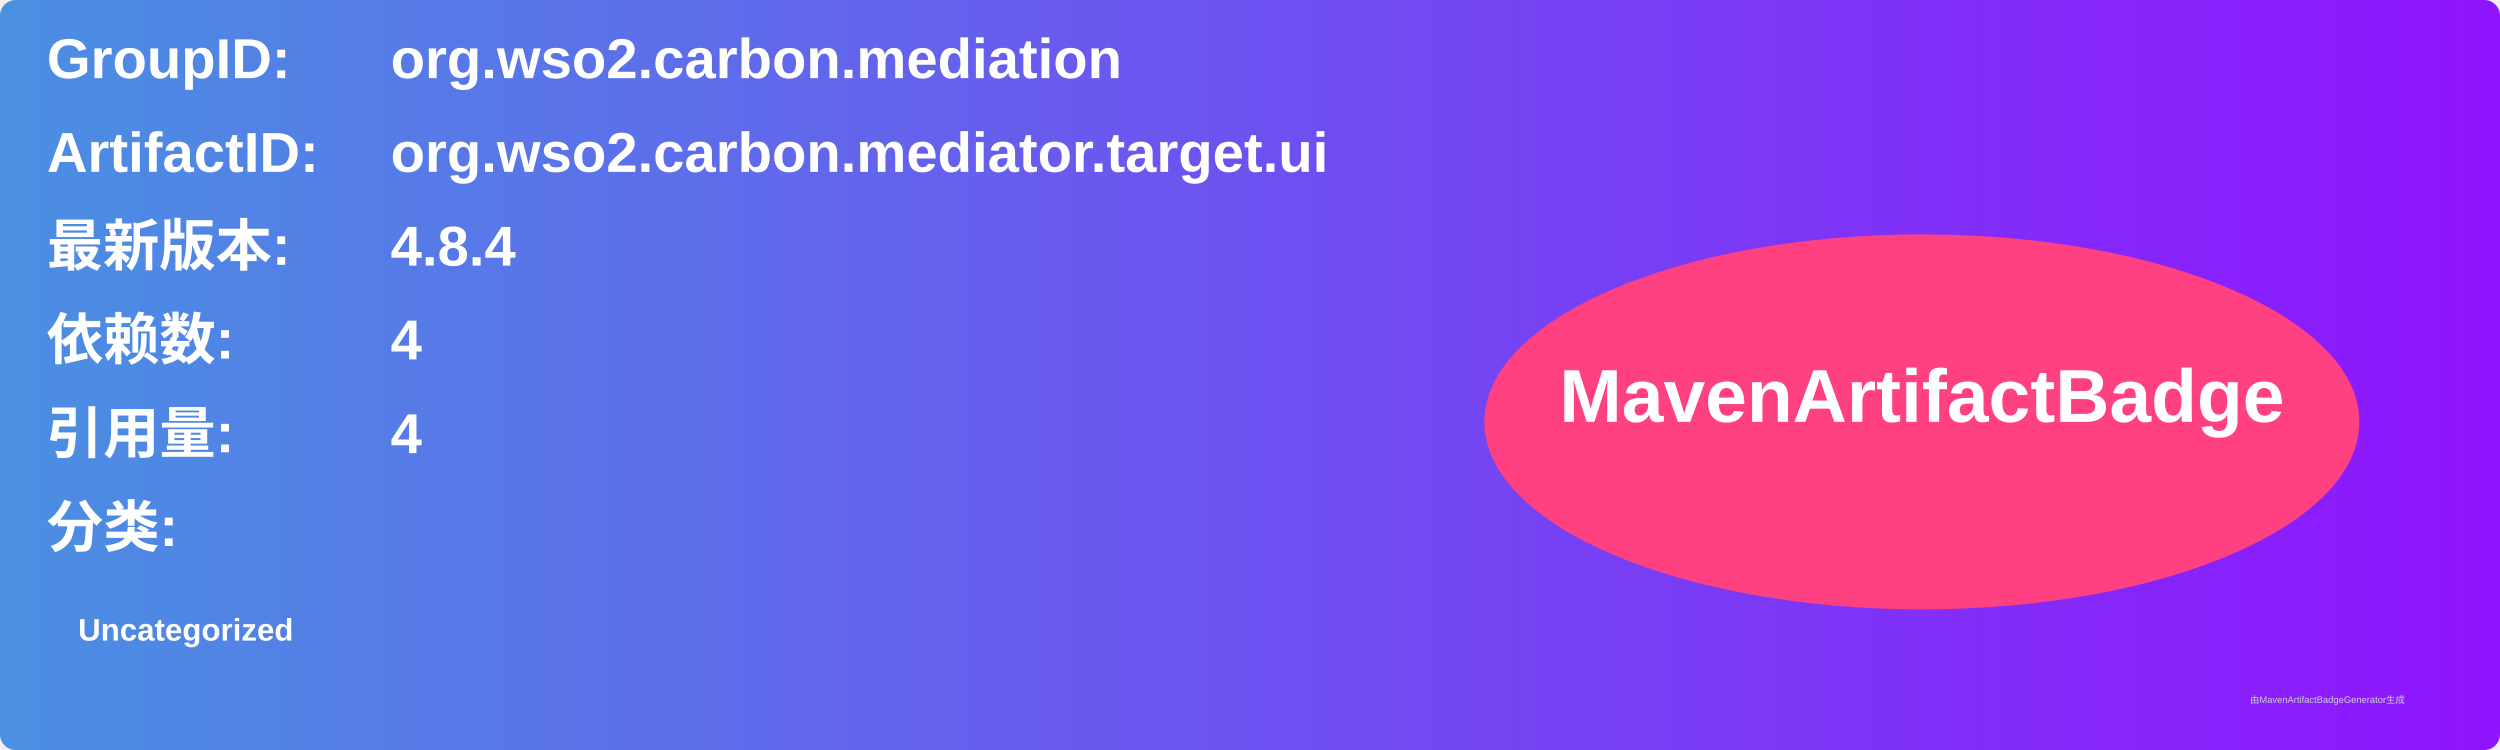
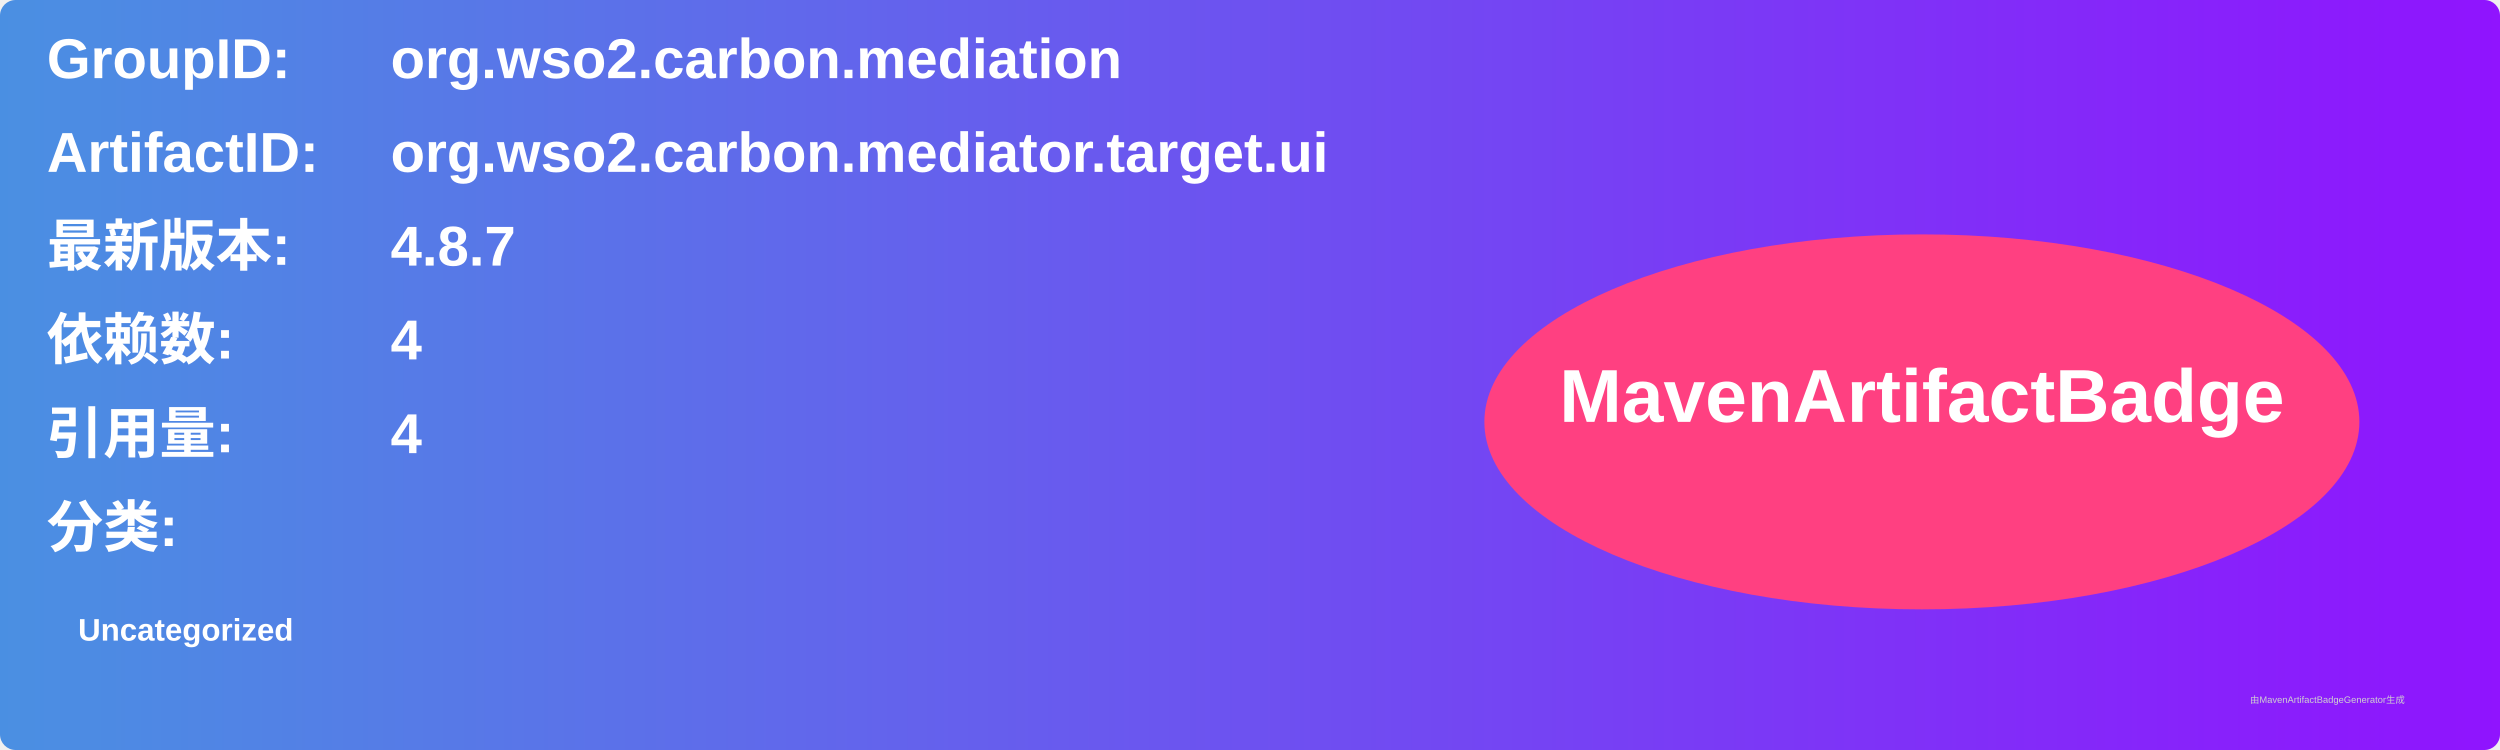
<svg xmlns="http://www.w3.org/2000/svg" width="800" height="240" viewBox="0 0 800 240">
  <linearGradient id="grad" x1="0%" y1="0%" x2="100%" y2="0%">
    <stop offset="0%" stop-color="#4a90e2" />
    <stop offset="100%" stop-color="#9013fe" />
  </linearGradient>
  <rect width="100%" height="100%" rx="5" ry="5" fill="url(#grad)" />
  <g transform="translate(15, 15)">
    <text x="0" y="10" font-family="Arial" font-size="18" fill="white" font-weight="bold" width="260">GroupID:</text>
    <text x="110" y="10" font-family="Arial" font-size="18" fill="white" font-weight="bold" width="460">org.wso2.carbon.mediation</text>
    <text x="0" y="40" font-family="Arial" font-size="18" fill="white" font-weight="bold" width="260">ArtifactID:</text>
    <text x="110" y="40" font-family="Arial" font-size="18" fill="white" font-weight="bold" width="460">org.wso2.carbon.mediator.target.ui</text>
    <text x="0" y="70" font-family="Arial" font-size="18" fill="white" font-weight="bold">最新版本:</text>
    <text x="110" y="70" font-family="Arial" font-size="18" fill="white" font-weight="bold">
-       <tspan font-weight="bold">4.8.4</tspan>
+       <tspan font-weight="bold">4.8.7</tspan>
    </text>
    <text x="0" y="100" font-family="Arial" font-size="18" fill="white" font-weight="bold">依赖数: </text>
    <text x="110" y="100" font-family="Arial" font-size="18" fill="white">
      <tspan font-weight="bold">4</tspan>
    </text>
    <text x="0" y="130" font-family="Arial" font-size="18" fill="white" font-weight="bold">引用量: </text>
    <text x="110" y="130" font-family="Arial" font-size="18" fill="white">
      <tspan font-weight="bold">4</tspan>
    </text>
    <text x="0" y="160" font-family="Arial" font-size="18" fill="white" font-weight="bold">分类:</text>
    <text x="10" y="190" font-family="Arial" font-size="10" fill="white">
      <tspan font-weight="bold">Uncategorized</tspan>
    </text>
    <ellipse cx="600" cy="120" rx="140" ry="60" fill="#ff4081" />
    <text x="600" y="120" text-anchor="middle" font-family="Arial" font-size="24" fill="white" font-weight="bold">MavenArtifactBadge</text>
  </g>
  <text x="720" y="225" font-family="Arial" font-size="3" fill="#d0d0d0">由MavenArtifactBadgeGenerator生成</text>
</svg>
